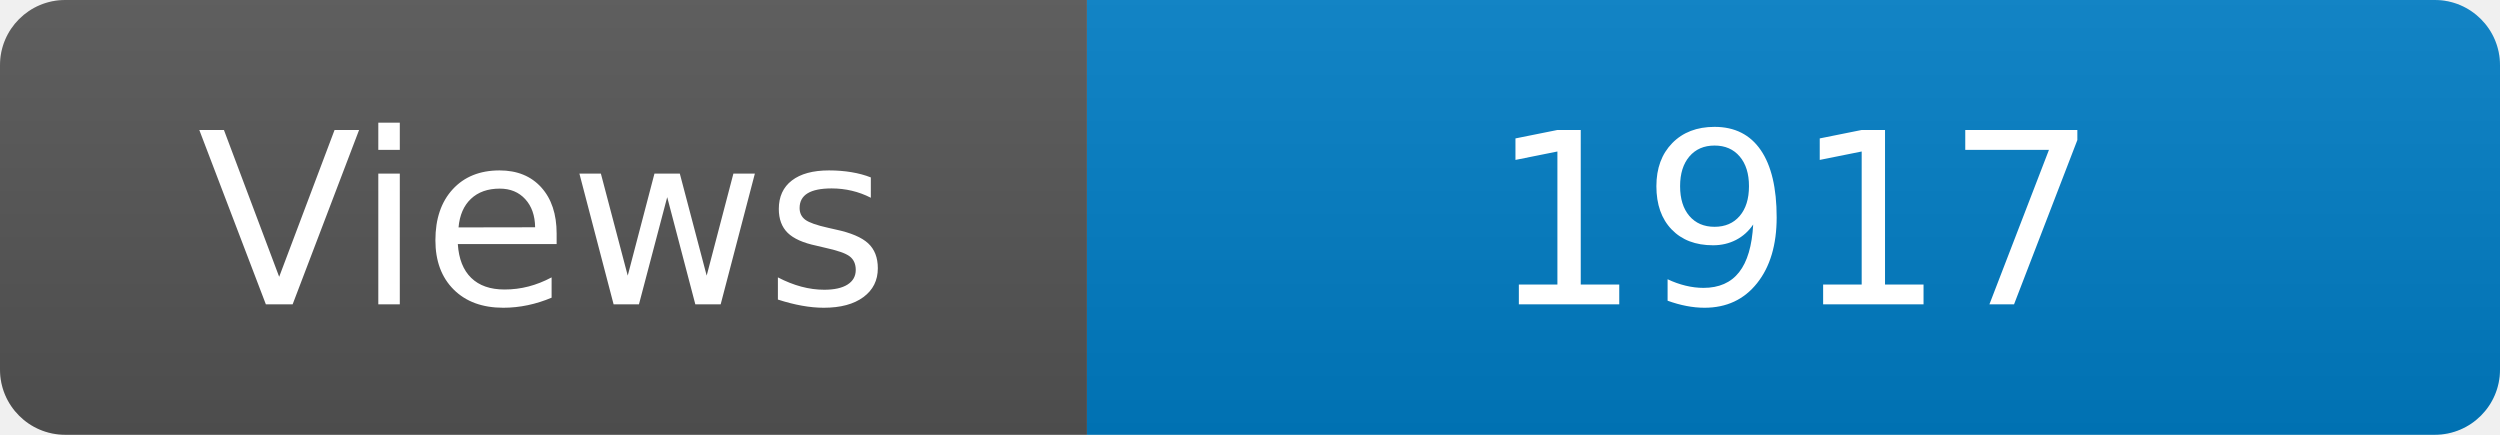
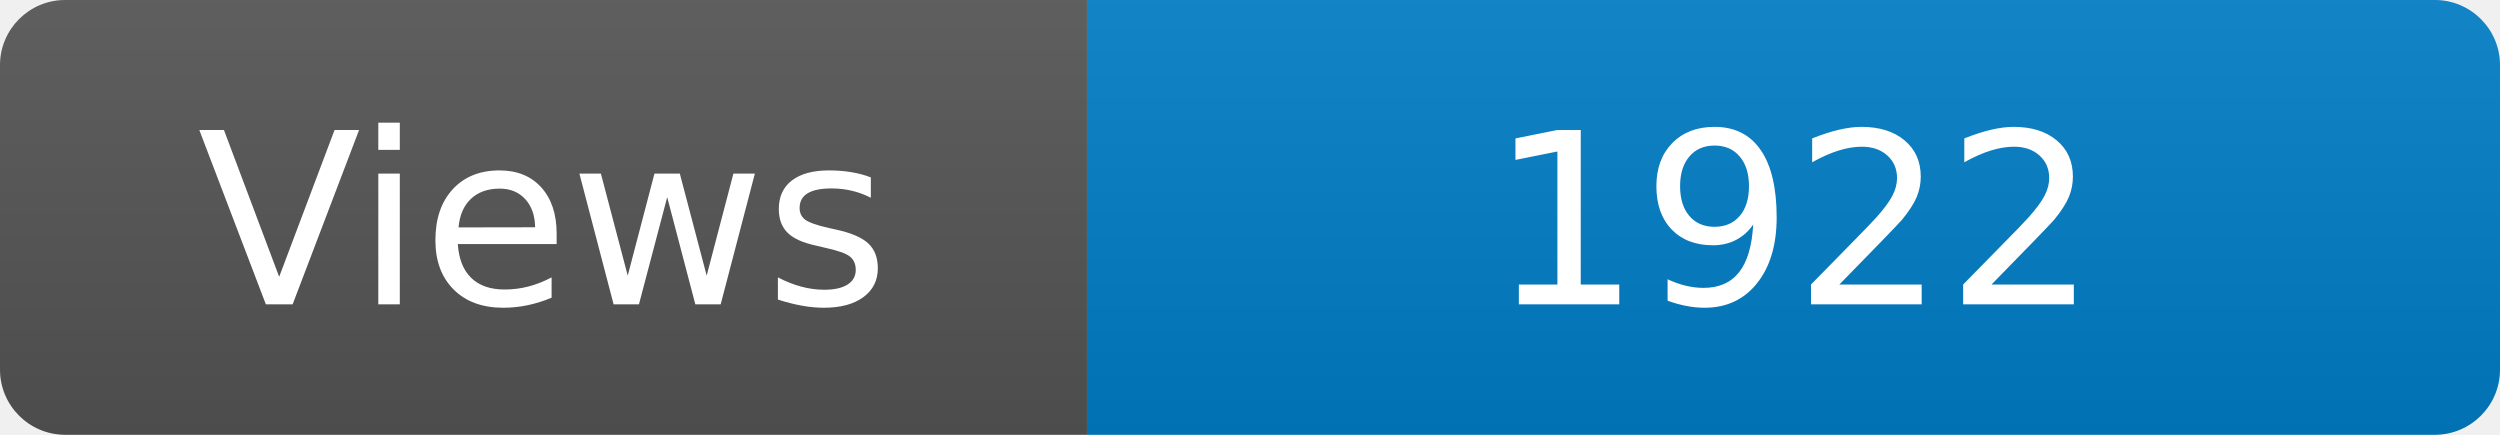
<svg xmlns="http://www.w3.org/2000/svg" width="115" height="20" role="img" aria-label="Maintained?: yes">
  <linearGradient id="s" x2="0" y2="100%">
    <stop offset="0" stop-color="#bbb" stop-opacity=".1" />
    <stop offset="1" stop-opacity=".1" />
  </linearGradient>
  <clipPath id="r">
    <rect width="115" height="20" rx="3" fill="#fff" />
  </clipPath>
  <g clip-path="url(#r)">
    <rect width="50" height="20" fill="#555" />
    <rect x="50" width="160" height="20" fill="#007ec6" />
    <rect width="115" height="20" fill="url(#s)" />
  </g>
  <g fill="#fff" text-anchor="middle" font-family="Verdana,Geneva,DejaVu Sans,sans-serif" font-size="110">
    <text x="250" y="140" transform="scale(.1)" fill="#fff">Views</text>
-     <text x="825" y="140" transform="scale(.1)" fill="#fff">1917</text>
+     <text x="825" y="140" transform="scale(.1)" fill="#fff">1922</text>
  </g>
</svg>
